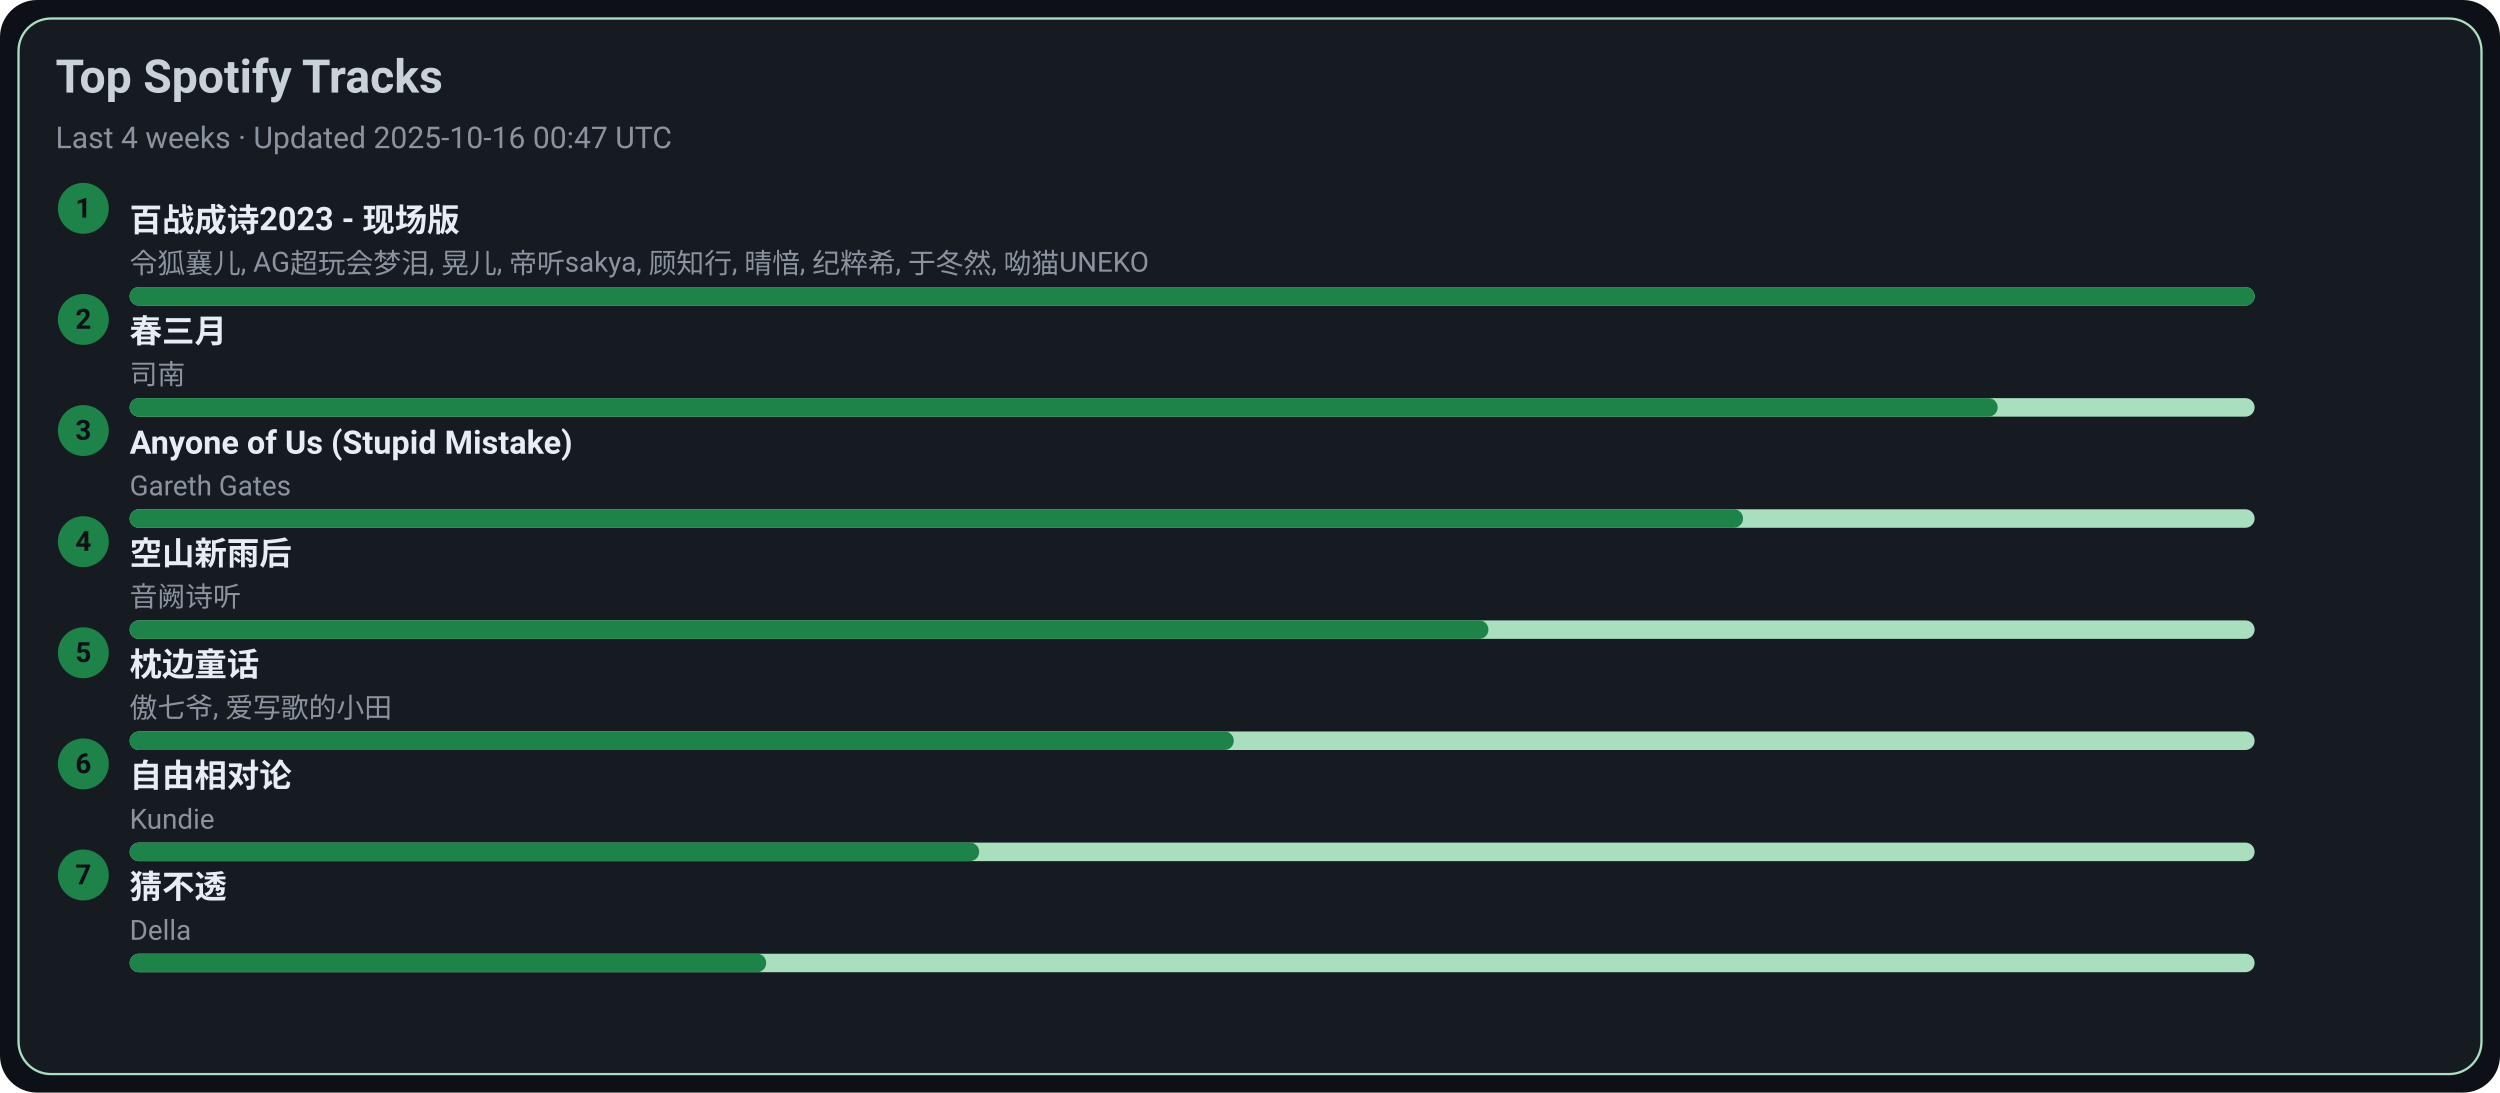
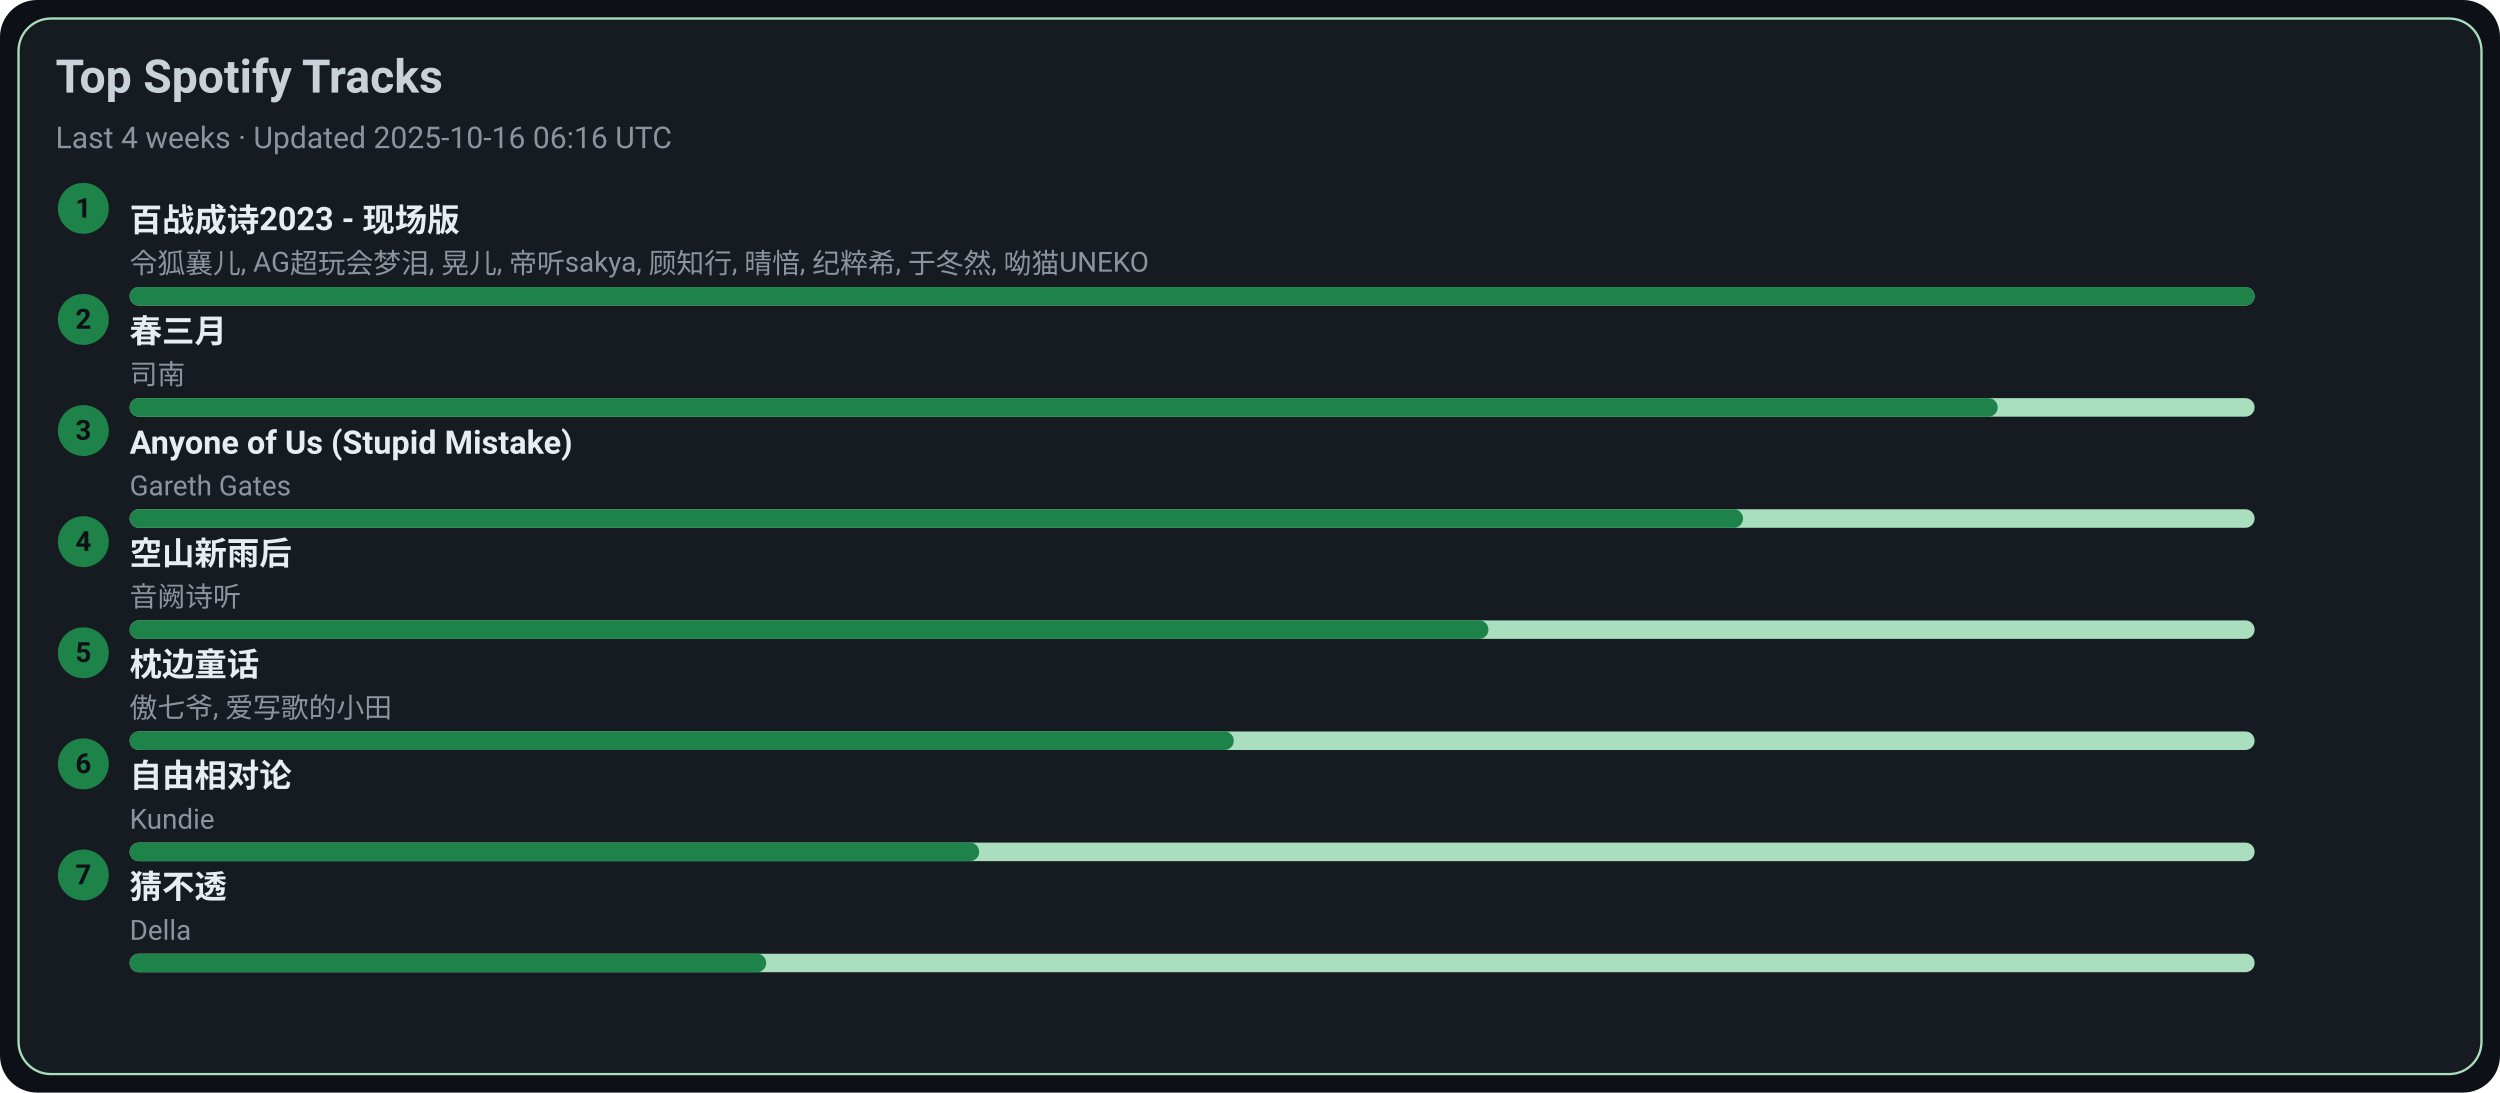
<svg xmlns="http://www.w3.org/2000/svg" width="1080" height="472" viewBox="0 0 1080 472">
  <style>text{font-family:-apple-system,BlinkMacSystemFont,Segoe UI,Roboto,Ubuntu,Helvetica Neue,Arial,Noto Sans,sans-serif}</style>
  <rect width="1080" height="472" rx="16" fill="#0d1117" />
  <rect x="8" y="8" width="1064" height="456" rx="14" fill="#161b22" stroke="#A9DFBF" />
  <text x="24" y="40" font-size="20" fill="#c9d1d9" font-weight="600">Top Spotify Tracks</text>
-   <text x="24" y="64" font-size="13" fill="#8b949e">Last 4 weeks · Updated 2025-10-16 00:47 UTC</text>
+   <text x="24" y="64" font-size="13" fill="#8b949e">Last 4 weeks · Updated 2025-10-16 06:16 UTC</text>
  <circle cx="36" cy="90" r="11" fill="#1D8348" />
  <text x="36" y="94" text-anchor="middle" font-size="12" fill="#0d1117" font-weight="700">1</text>
  <a href="https://open.spotify.com/track/2gttnS8fWnDwziLFt2TLEi" target="_blank" rel="noopener noreferrer">
    <text x="56" y="100" font-size="14" fill="#e6edf3" font-weight="600">百战成诗2023 - 现场版</text>
  </a>
  <text x="56" y="118" font-size="12" fill="#8b949e">令狐襄儿, AG超玩会梦泪, 晃儿, 帝听sakya, 顾知行, 晴愔, 纪粹希, 于冬然, 呦猫UNEKO</text>
  <rect x="56" y="124" width="918" height="8" rx="4" fill="#A9DFBF" />
  <rect x="56" y="124" width="918" height="8" rx="4" fill="#1D8348" />
  <circle cx="36" cy="138" r="11" fill="#1D8348" />
  <text x="36" y="142" text-anchor="middle" font-size="12" fill="#0d1117" font-weight="700">2</text>
  <a href="https://open.spotify.com/track/5A9BOP4WTk2UayDlMb8w98" target="_blank" rel="noopener noreferrer">
    <text x="56" y="148" font-size="14" fill="#e6edf3" font-weight="600">春三月</text>
  </a>
  <text x="56" y="166" font-size="12" fill="#8b949e">司南</text>
  <rect x="56" y="172" width="918" height="8" rx="4" fill="#A9DFBF" />
  <rect x="56" y="172" width="807" height="8" rx="4" fill="#1D8348" />
  <circle cx="36" cy="186" r="11" fill="#1D8348" />
  <text x="36" y="190" text-anchor="middle" font-size="12" fill="#0d1117" font-weight="700">3</text>
  <a href="https://open.spotify.com/track/7KZo8AI9F3Vnn3FXEYBL9f" target="_blank" rel="noopener noreferrer">
    <text x="56" y="196" font-size="14" fill="#e6edf3" font-weight="600">Anyone of Us (Stupid Mistake)</text>
  </a>
  <text x="56" y="214" font-size="12" fill="#8b949e">Gareth Gates</text>
  <rect x="56" y="220" width="918" height="8" rx="4" fill="#A9DFBF" />
  <rect x="56" y="220" width="697" height="8" rx="4" fill="#1D8348" />
  <circle cx="36" cy="234" r="11" fill="#1D8348" />
  <text x="36" y="238" text-anchor="middle" font-size="12" fill="#0d1117" font-weight="700">4</text>
  <a href="https://open.spotify.com/track/7c1D58U8AIVOGlYzh5U6sk" target="_blank" rel="noopener noreferrer">
    <text x="56" y="244" font-size="14" fill="#e6edf3" font-weight="600">空山新雨后</text>
  </a>
  <text x="56" y="262" font-size="12" fill="#8b949e">音阙诗听</text>
  <rect x="56" y="268" width="918" height="8" rx="4" fill="#A9DFBF" />
  <rect x="56" y="268" width="587" height="8" rx="4" fill="#1D8348" />
  <circle cx="36" cy="282" r="11" fill="#1D8348" />
  <text x="36" y="286" text-anchor="middle" font-size="12" fill="#0d1117" font-weight="700">5</text>
  <a href="https://open.spotify.com/track/3I8tlHNA9NM8dL0B23xGIY" target="_blank" rel="noopener noreferrer">
    <text x="56" y="292" font-size="14" fill="#e6edf3" font-weight="600">枕边童话</text>
  </a>
  <text x="56" y="310" font-size="12" fill="#8b949e">傲七爷, 爱写歌的小田</text>
  <rect x="56" y="316" width="918" height="8" rx="4" fill="#A9DFBF" />
  <rect x="56" y="316" width="477" height="8" rx="4" fill="#1D8348" />
  <circle cx="36" cy="330" r="11" fill="#1D8348" />
  <text x="36" y="334" text-anchor="middle" font-size="12" fill="#0d1117" font-weight="700">6</text>
  <a href="https://open.spotify.com/track/1np2B0M4TkyE1xgpjG4dJn" target="_blank" rel="noopener noreferrer">
    <text x="56" y="340" font-size="14" fill="#e6edf3" font-weight="600">自由相对论</text>
  </a>
  <text x="56" y="358" font-size="12" fill="#8b949e">Kundie</text>
  <rect x="56" y="364" width="918" height="8" rx="4" fill="#A9DFBF" />
  <rect x="56" y="364" width="367" height="8" rx="4" fill="#1D8348" />
  <circle cx="36" cy="378" r="11" fill="#1D8348" />
  <text x="36" y="382" text-anchor="middle" font-size="12" fill="#0d1117" font-weight="700">7</text>
  <a href="https://open.spotify.com/track/5FGzM47D9MUa0y7qb2D0Ix" target="_blank" rel="noopener noreferrer">
    <text x="56" y="388" font-size="14" fill="#e6edf3" font-weight="600">猜不透</text>
  </a>
  <text x="56" y="406" font-size="12" fill="#8b949e">Della</text>
  <rect x="56" y="412" width="918" height="8" rx="4" fill="#A9DFBF" />
  <rect x="56" y="412" width="275" height="8" rx="4" fill="#1D8348" />
</svg>
